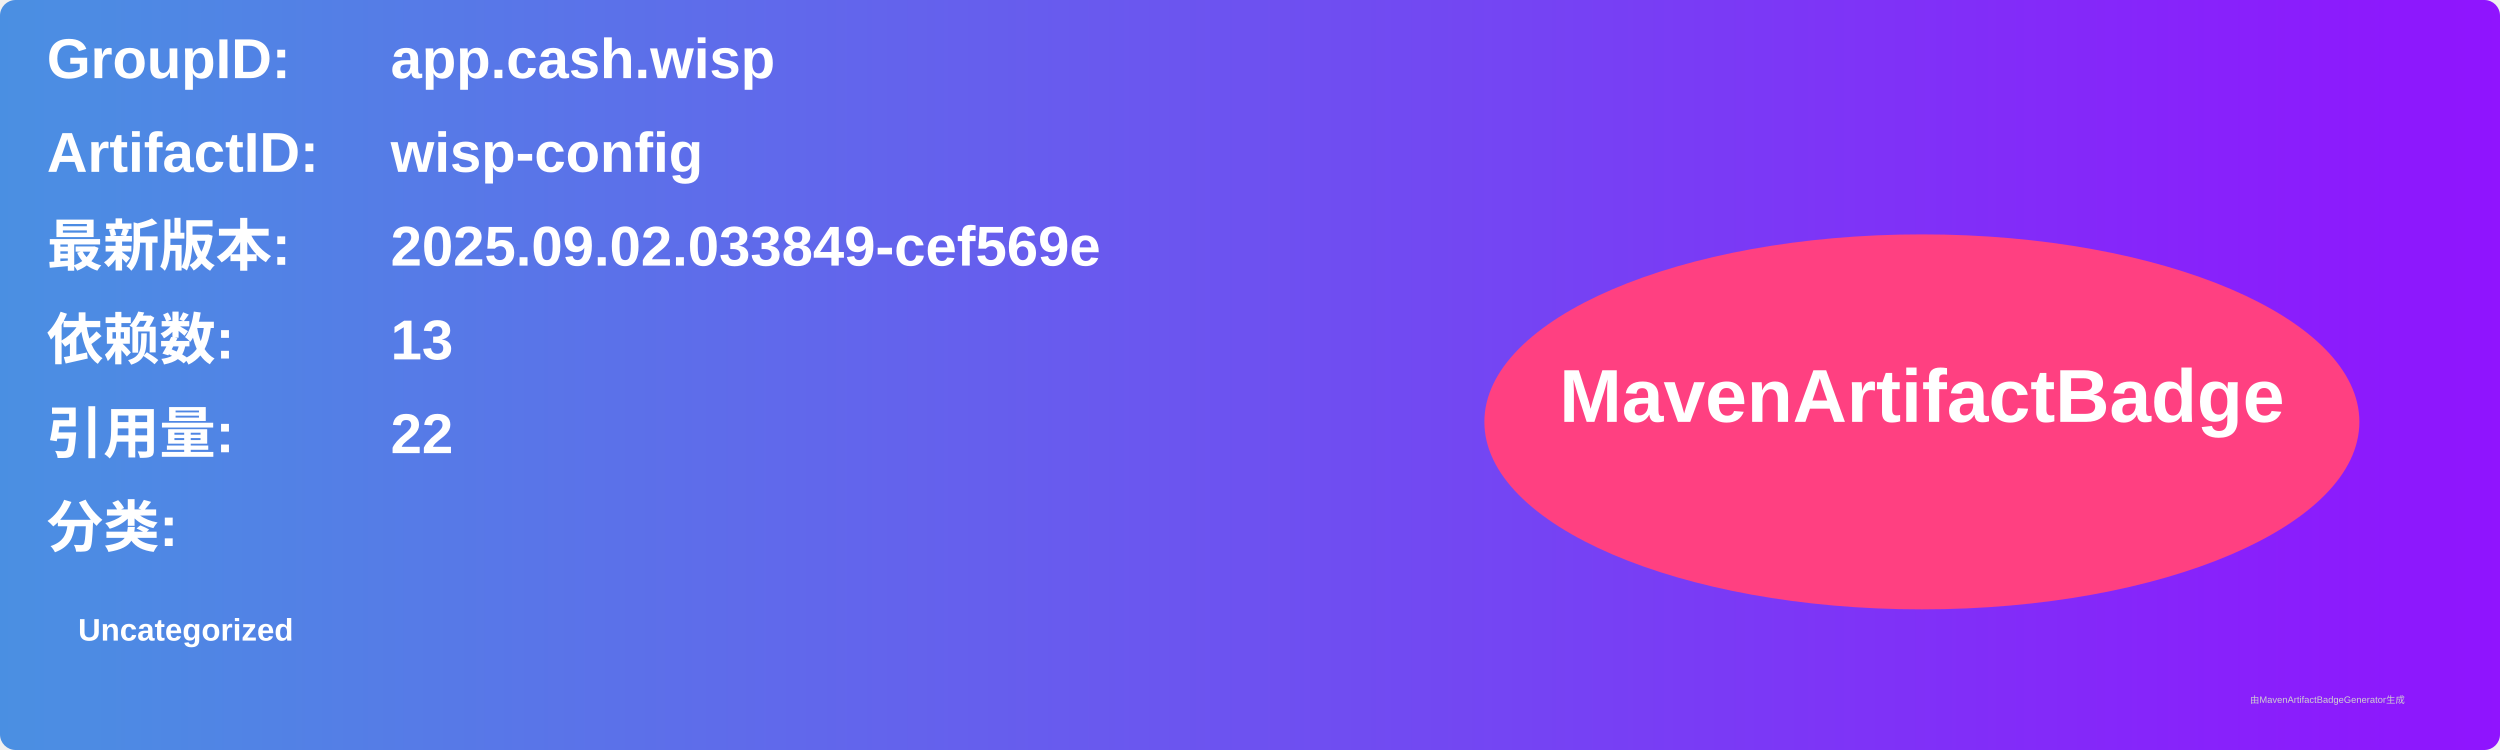
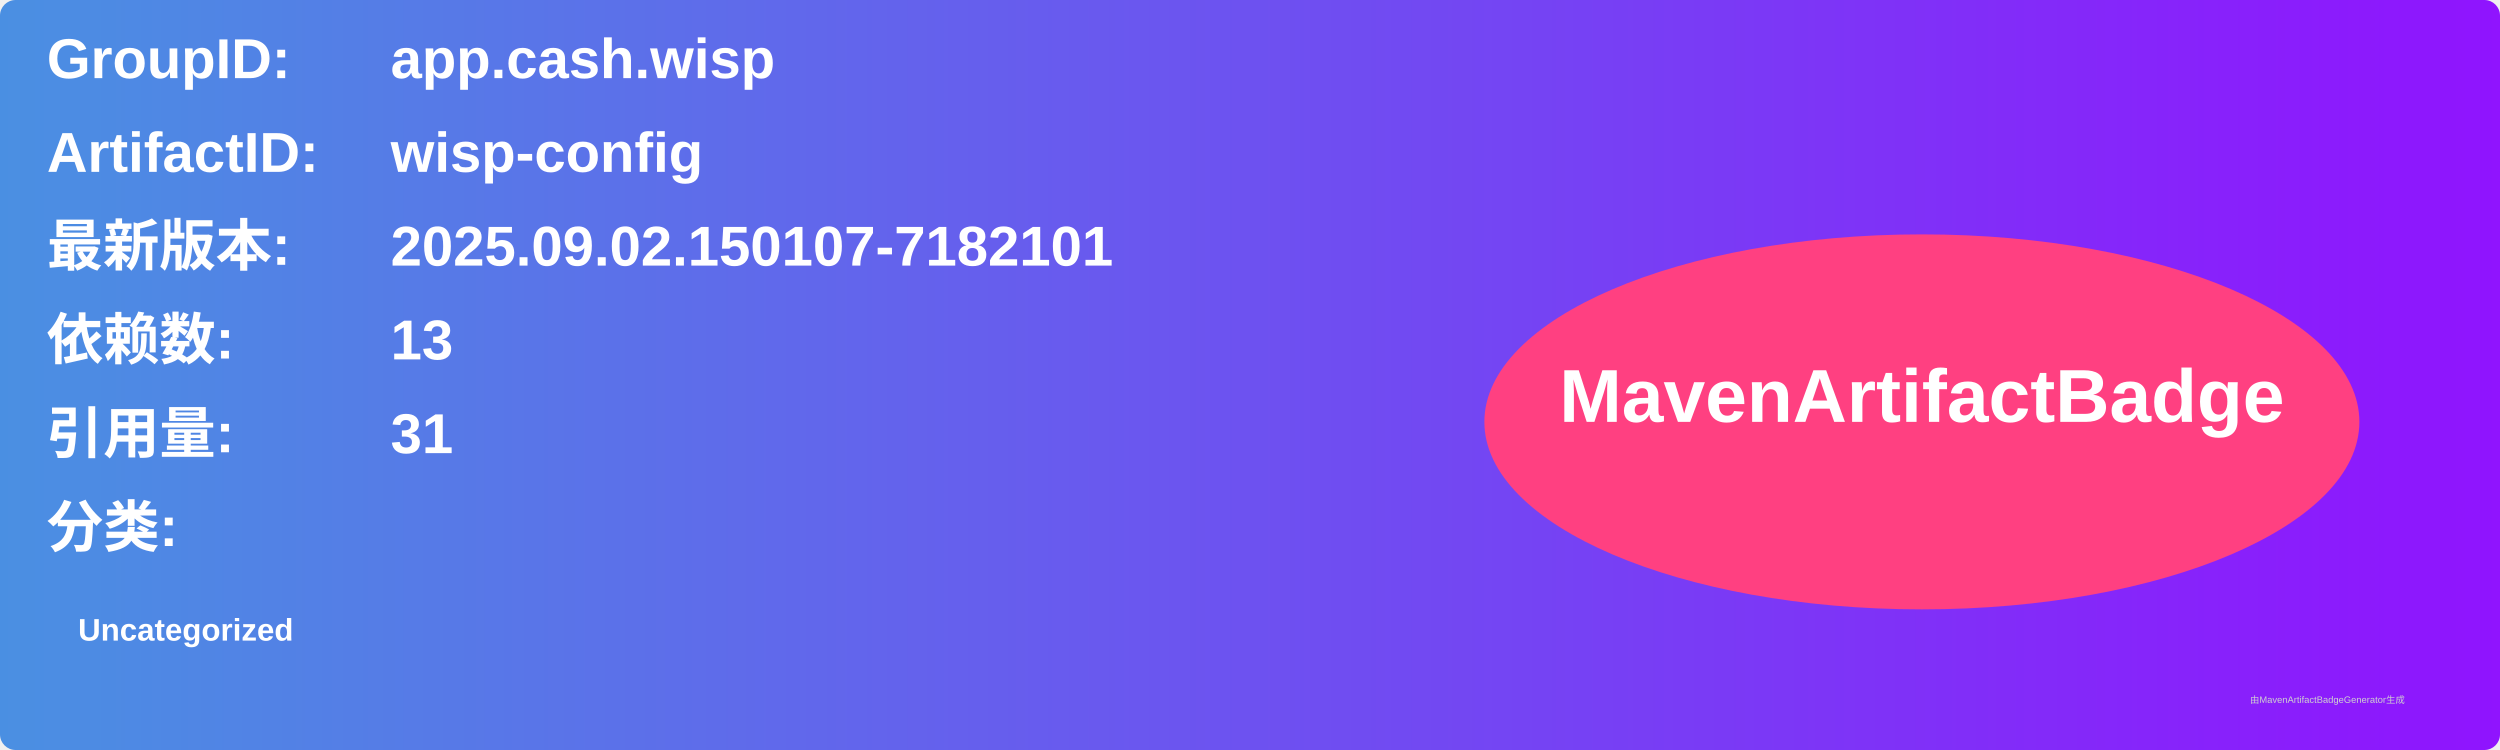
<svg xmlns="http://www.w3.org/2000/svg" width="800" height="240" viewBox="0 0 800 240">
  <linearGradient id="grad" x1="0%" y1="0%" x2="100%" y2="0%">
    <stop offset="0%" stop-color="#4a90e2" />
    <stop offset="100%" stop-color="#9013fe" />
  </linearGradient>
  <rect width="100%" height="100%" rx="5" ry="5" fill="url(#grad)" />
  <g transform="translate(15, 15)">
    <text x="0" y="10" font-family="Arial" font-size="18" fill="white" font-weight="bold" width="260">GroupID:</text>
    <text x="110" y="10" font-family="Arial" font-size="18" fill="white" font-weight="bold" width="460">app.cash.wisp</text>
    <text x="0" y="40" font-family="Arial" font-size="18" fill="white" font-weight="bold" width="260">ArtifactID:</text>
    <text x="110" y="40" font-family="Arial" font-size="18" fill="white" font-weight="bold" width="460">wisp-config</text>
    <text x="0" y="70" font-family="Arial" font-size="18" fill="white" font-weight="bold">最新版本:</text>
    <text x="110" y="70" font-family="Arial" font-size="18" fill="white" font-weight="bold">
-       <tspan font-weight="bold">2025.09.02.033849-cef569e</tspan>
+       <tspan font-weight="bold">2025.09.02.150107-7182101</tspan>
    </text>
    <text x="0" y="100" font-family="Arial" font-size="18" fill="white" font-weight="bold">依赖数: </text>
    <text x="110" y="100" font-family="Arial" font-size="18" fill="white">
      <tspan font-weight="bold">13</tspan>
    </text>
    <text x="0" y="130" font-family="Arial" font-size="18" fill="white" font-weight="bold">引用量: </text>
    <text x="110" y="130" font-family="Arial" font-size="18" fill="white">
-       <tspan font-weight="bold">22</tspan>
+       <tspan font-weight="bold">31</tspan>
    </text>
    <text x="0" y="160" font-family="Arial" font-size="18" fill="white" font-weight="bold">分类:</text>
    <text x="10" y="190" font-family="Arial" font-size="10" fill="white">
      <tspan font-weight="bold">Uncategorized</tspan>
    </text>
    <ellipse cx="600" cy="120" rx="140" ry="60" fill="#ff4081" />
    <text x="600" y="120" text-anchor="middle" font-family="Arial" font-size="24" fill="white" font-weight="bold">MavenArtifactBadge</text>
  </g>
  <text x="720" y="225" font-family="Arial" font-size="3" fill="#d0d0d0">由MavenArtifactBadgeGenerator生成</text>
</svg>
